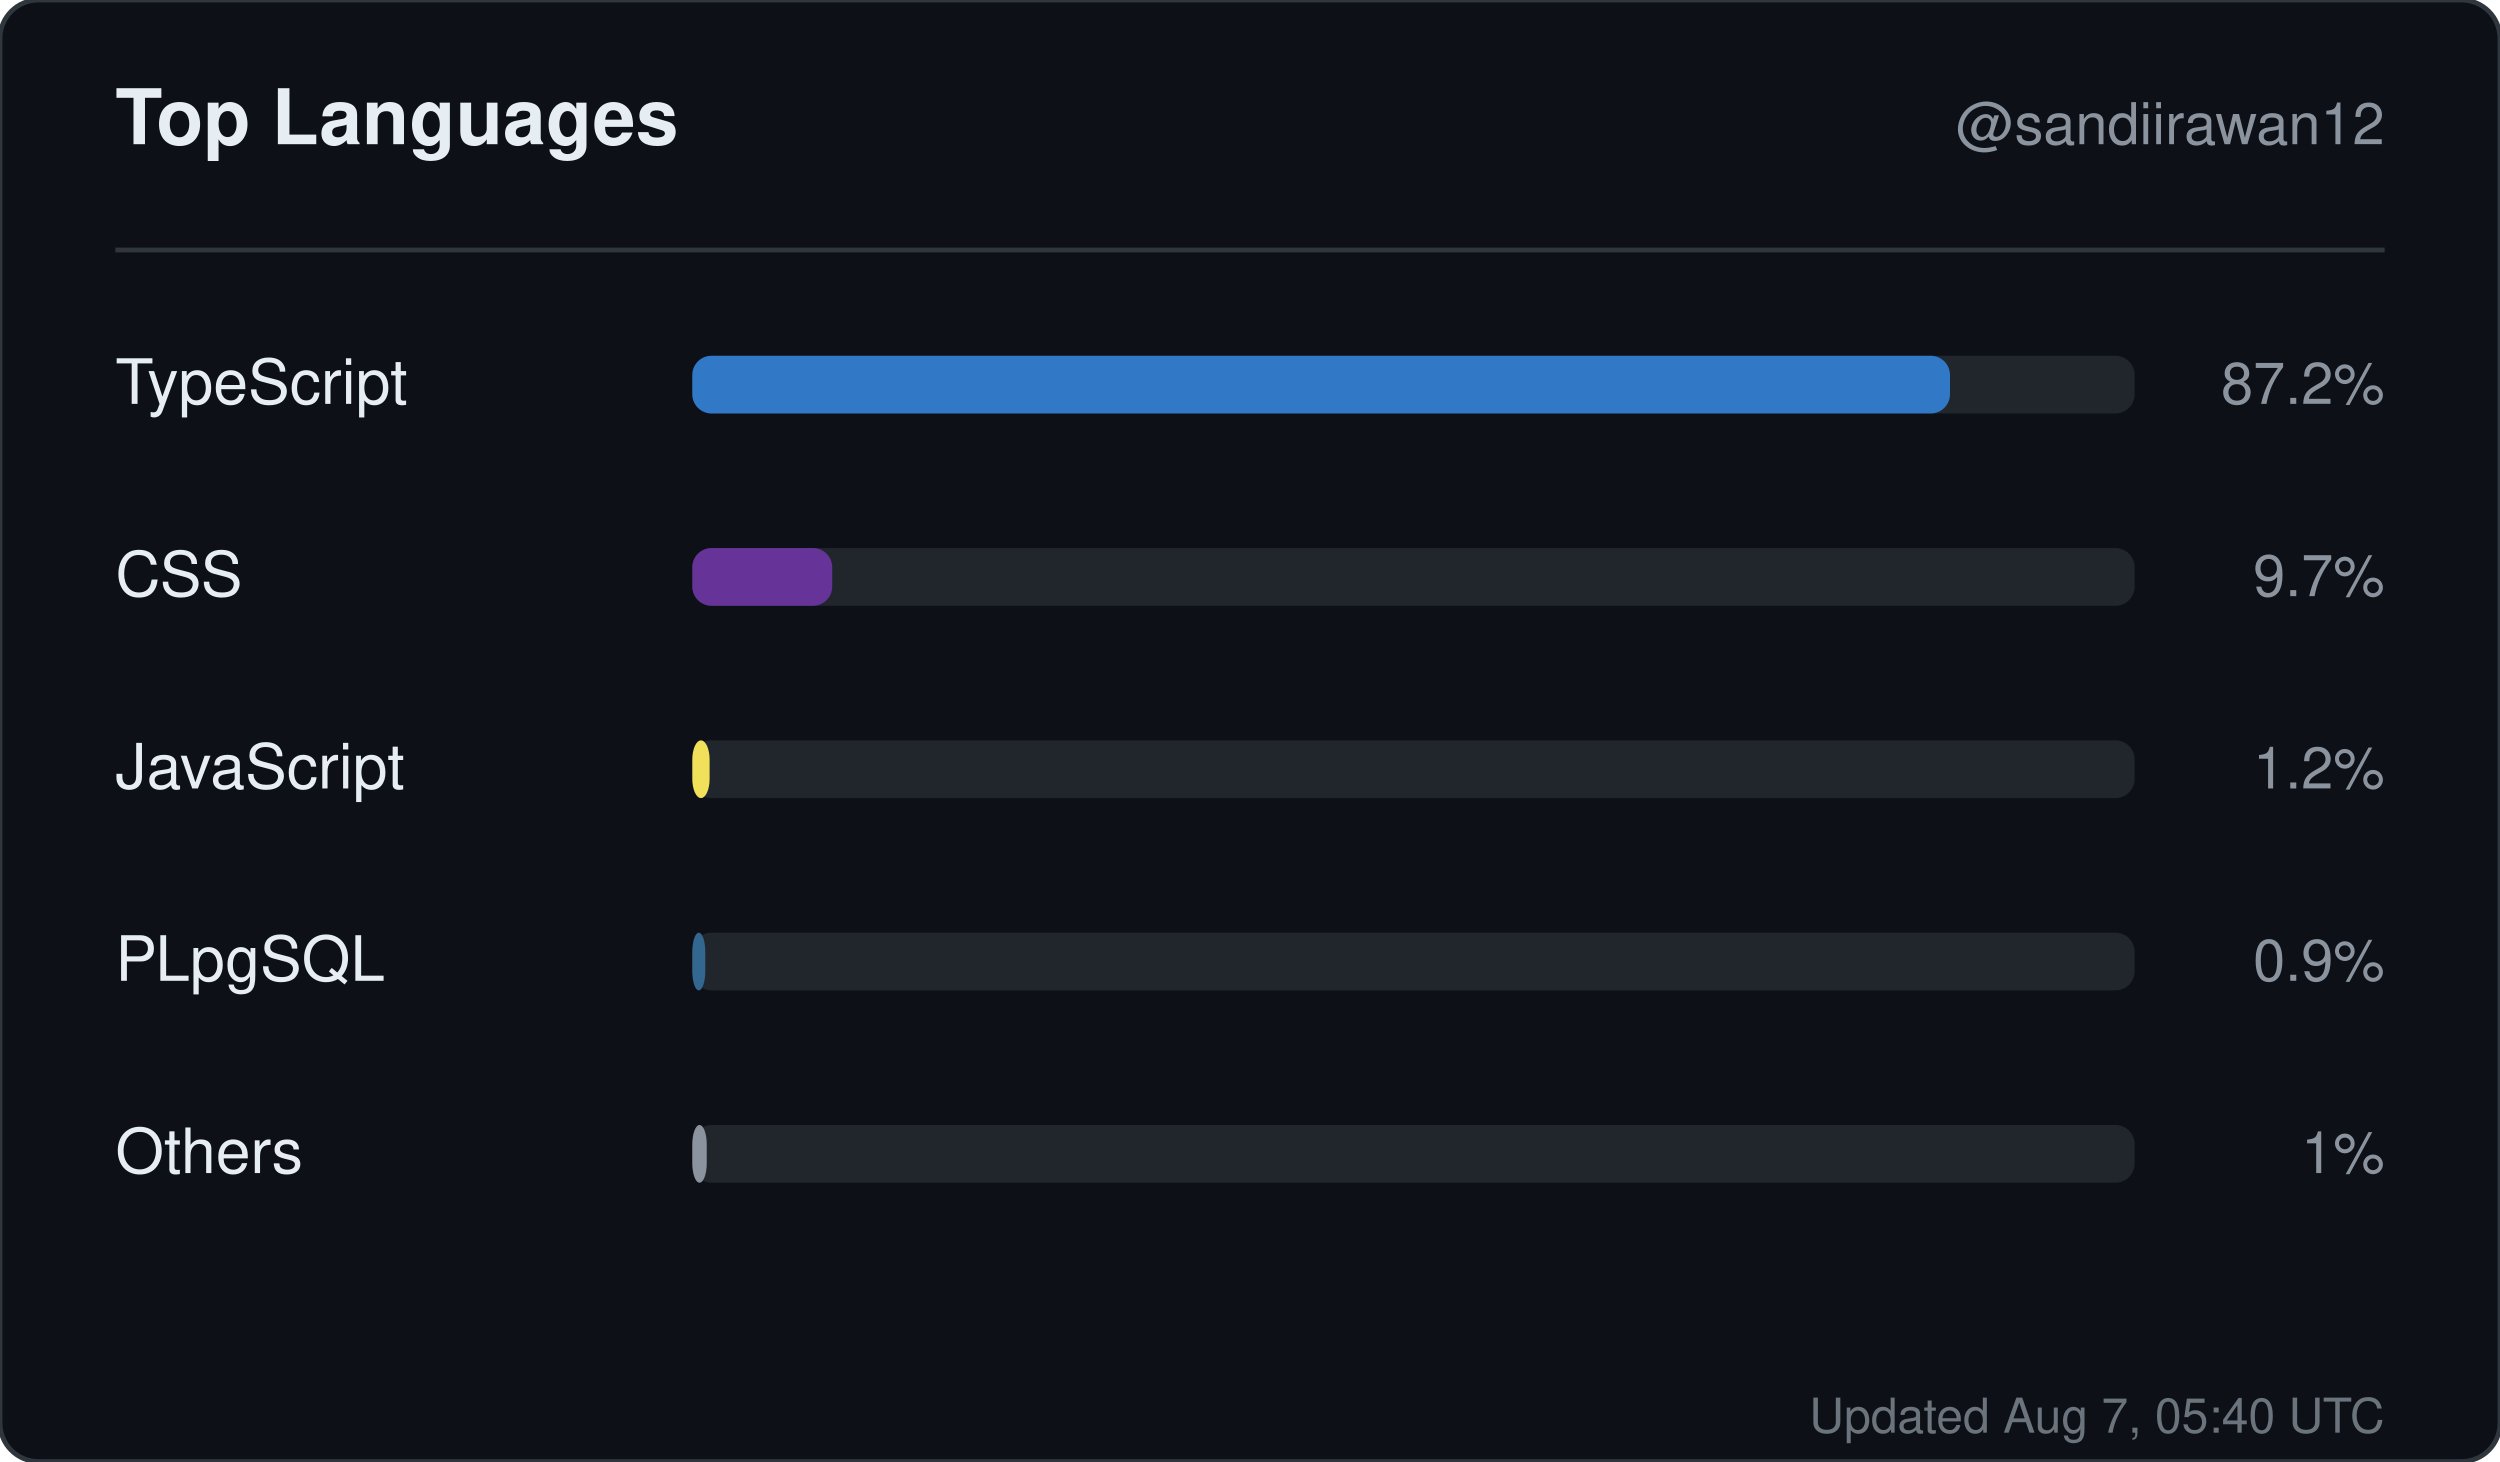
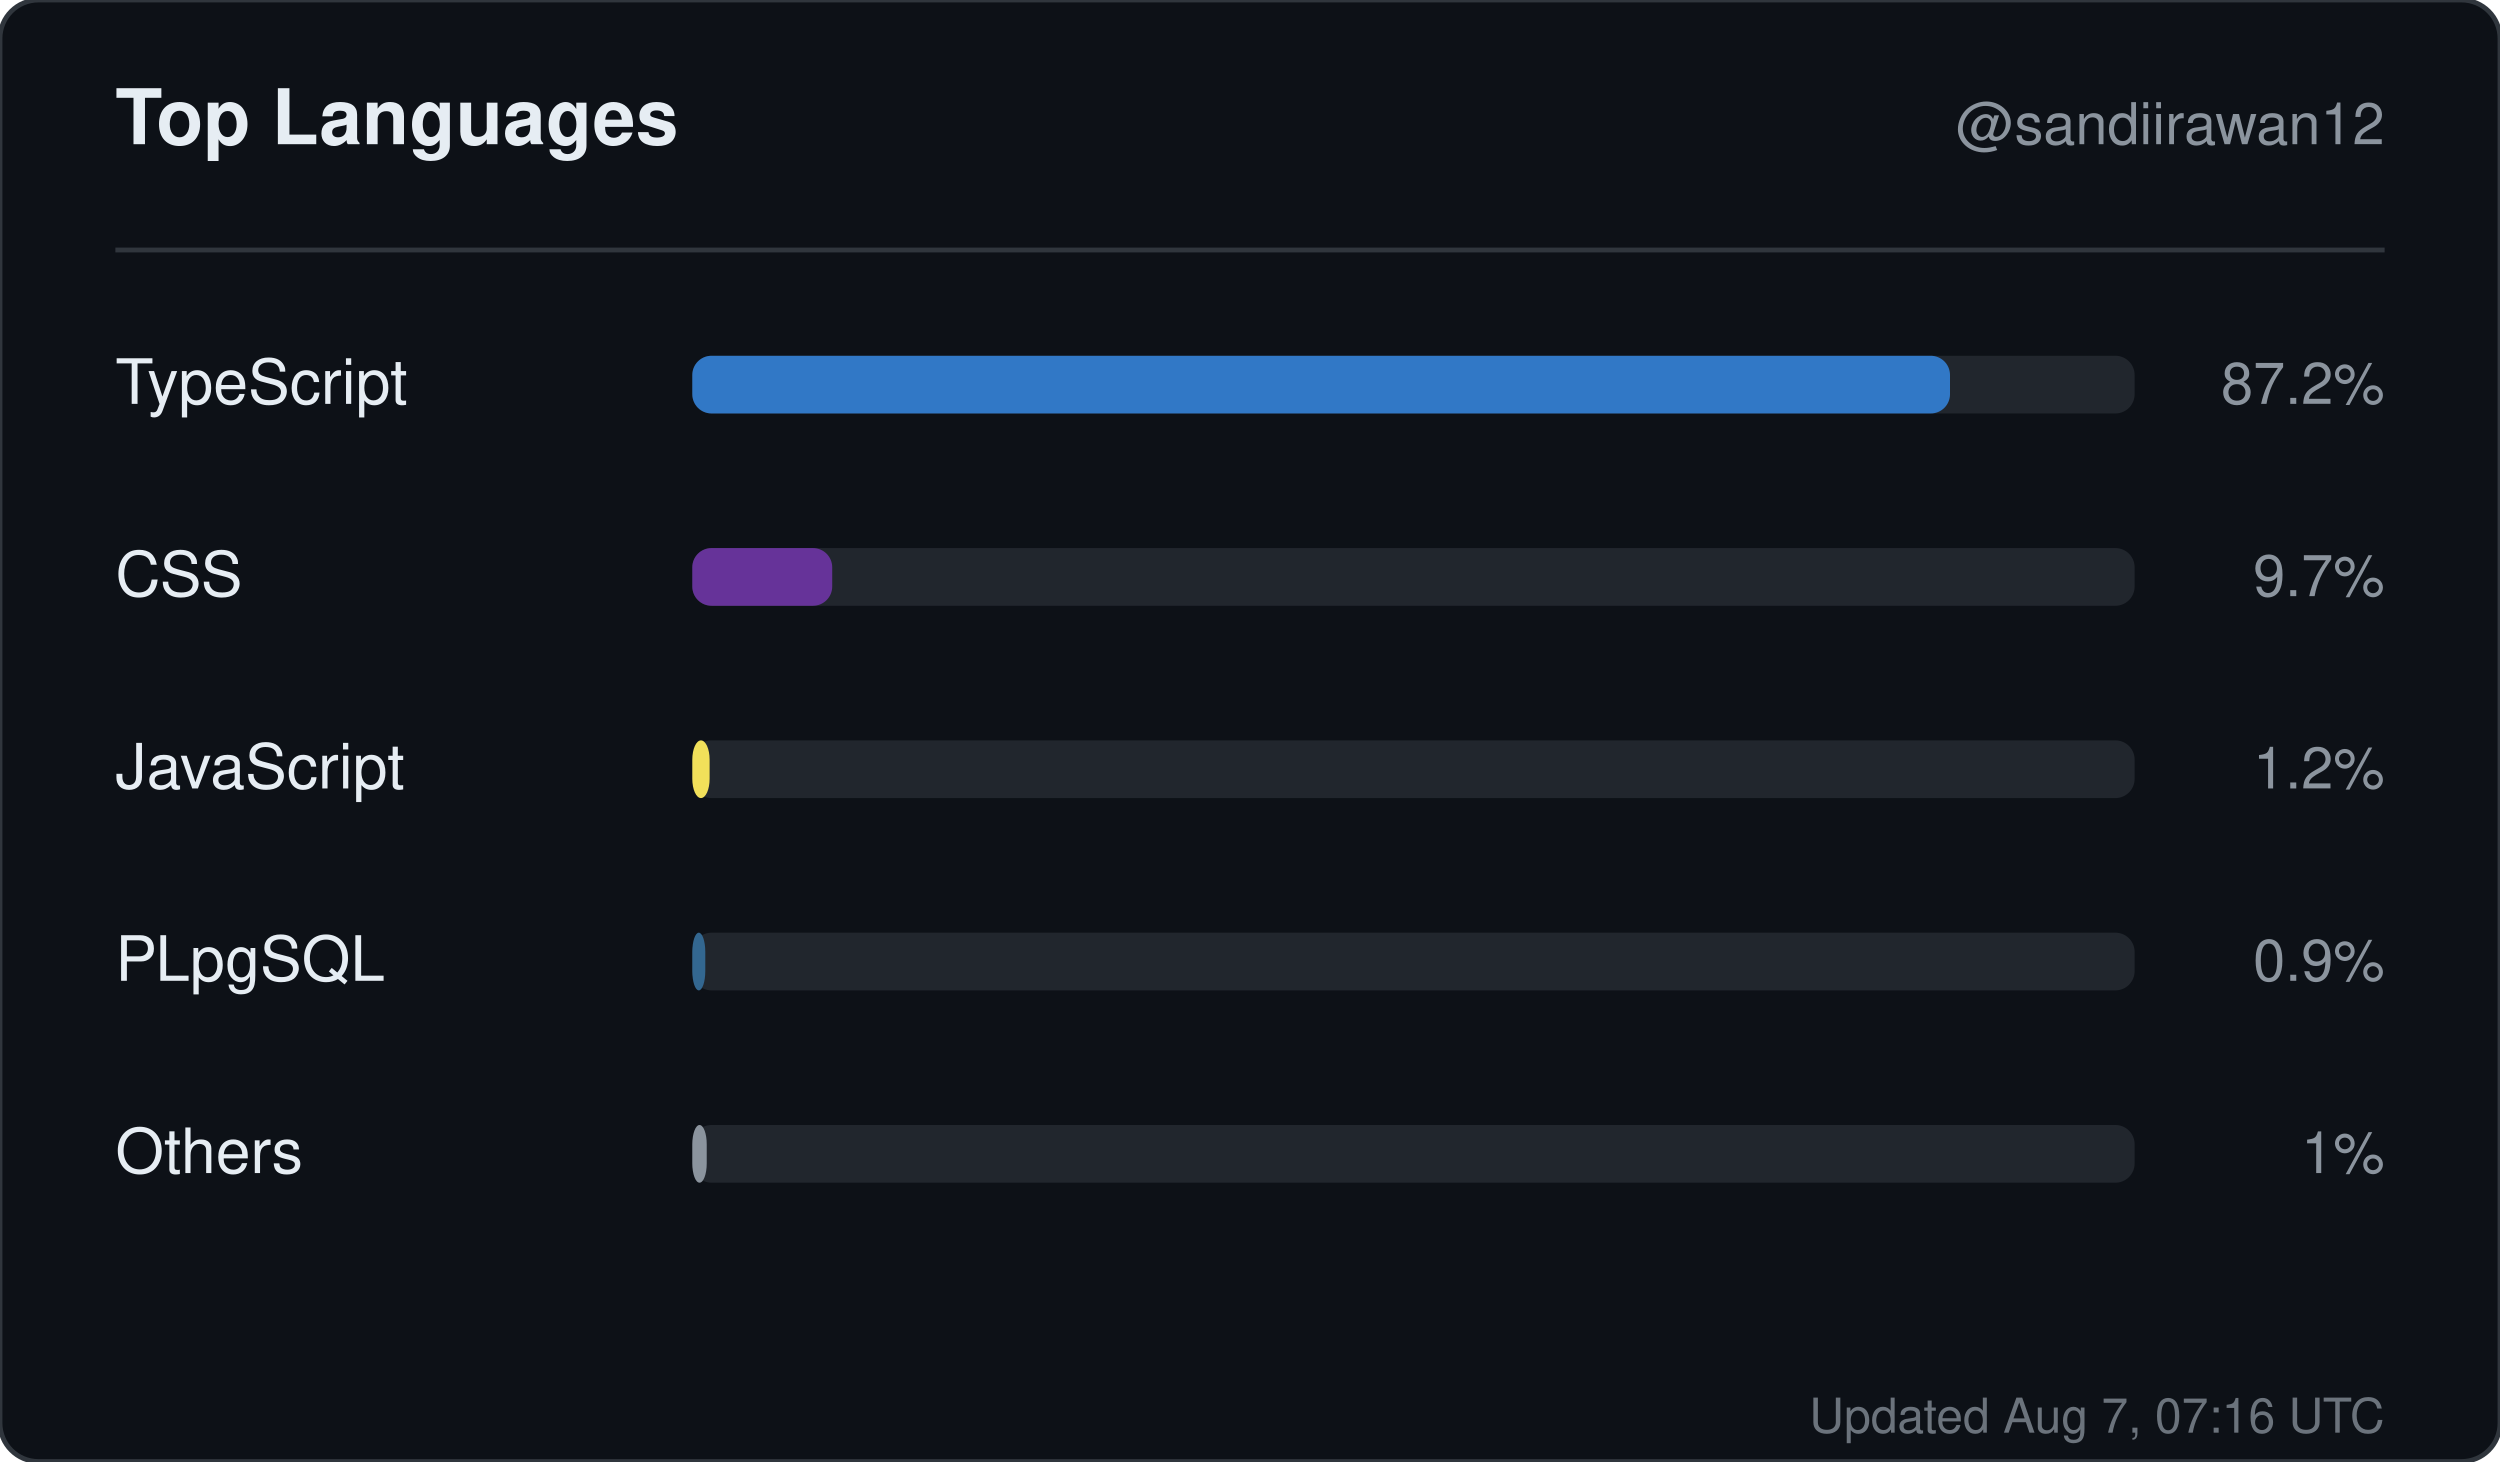
<svg xmlns="http://www.w3.org/2000/svg" width="520" height="304" viewBox="0 0 520 304" role="img" aria-label="Top languages for sandiirawan12">
  <rect width="520" height="304" rx="8" fill="#0d1117" stroke="#30363d" />
  <g font-family="-apple-system, BlinkMacSystemFont, Segoe UI, Helvetica, Arial, sans-serif">
    <text x="24" y="30" fill="#e6edf3" font-size="16" font-weight="700">Top Languages</text>
    <text x="496" y="30" fill="#8b949e" font-size="12" text-anchor="end">@sandiirawan12</text>
    <line x1="24" y1="52" x2="496" y2="52" stroke="#30363d" />
    <text x="24" y="84" fill="#e6edf3" font-size="13">TypeScript</text>
    <rect x="144" y="74" width="300" height="12" rx="4" fill="#21262d" />
    <rect x="144" y="74" width="261.6" height="12" rx="4" fill="#3178c6" />
    <text x="496" y="84" fill="#8b949e" font-size="12" text-anchor="end">87.2%</text>
    <text x="24" y="124" fill="#e6edf3" font-size="13">CSS</text>
    <rect x="144" y="114" width="300" height="12" rx="4" fill="#21262d" />
    <rect x="144" y="114" width="29.1" height="12" rx="4" fill="#663399" />
    <text x="496" y="124" fill="#8b949e" font-size="12" text-anchor="end">9.7%</text>
    <text x="24" y="164" fill="#e6edf3" font-size="13">JavaScript</text>
    <rect x="144" y="154" width="300" height="12" rx="4" fill="#21262d" />
    <rect x="144" y="154" width="3.6" height="12" rx="4" fill="#f1e05a" />
    <text x="496" y="164" fill="#8b949e" font-size="12" text-anchor="end">1.2%</text>
    <text x="24" y="204" fill="#e6edf3" font-size="13">PLpgSQL</text>
    <rect x="144" y="194" width="300" height="12" rx="4" fill="#21262d" />
    <rect x="144" y="194" width="2.7" height="12" rx="4" fill="#336790" />
    <text x="496" y="204" fill="#8b949e" font-size="12" text-anchor="end">0.9%</text>
    <text x="24" y="244" fill="#e6edf3" font-size="13">Others</text>
    <rect x="144" y="234" width="300" height="12" rx="4" fill="#21262d" />
    <rect x="144" y="234" width="3" height="12" rx="4" fill="#8b949e" />
    <text x="496" y="244" fill="#8b949e" font-size="12" text-anchor="end">1%</text>
-     <text x="496" y="298" fill="#8b949e" font-size="10" text-anchor="end" opacity="0.75">Updated Aug 7, 05:40 UTC</text>
+     <text x="496" y="298" fill="#8b949e" font-size="10" text-anchor="end" opacity="0.75">Updated Aug 7, 07:16 UTC</text>
  </g>
</svg>
